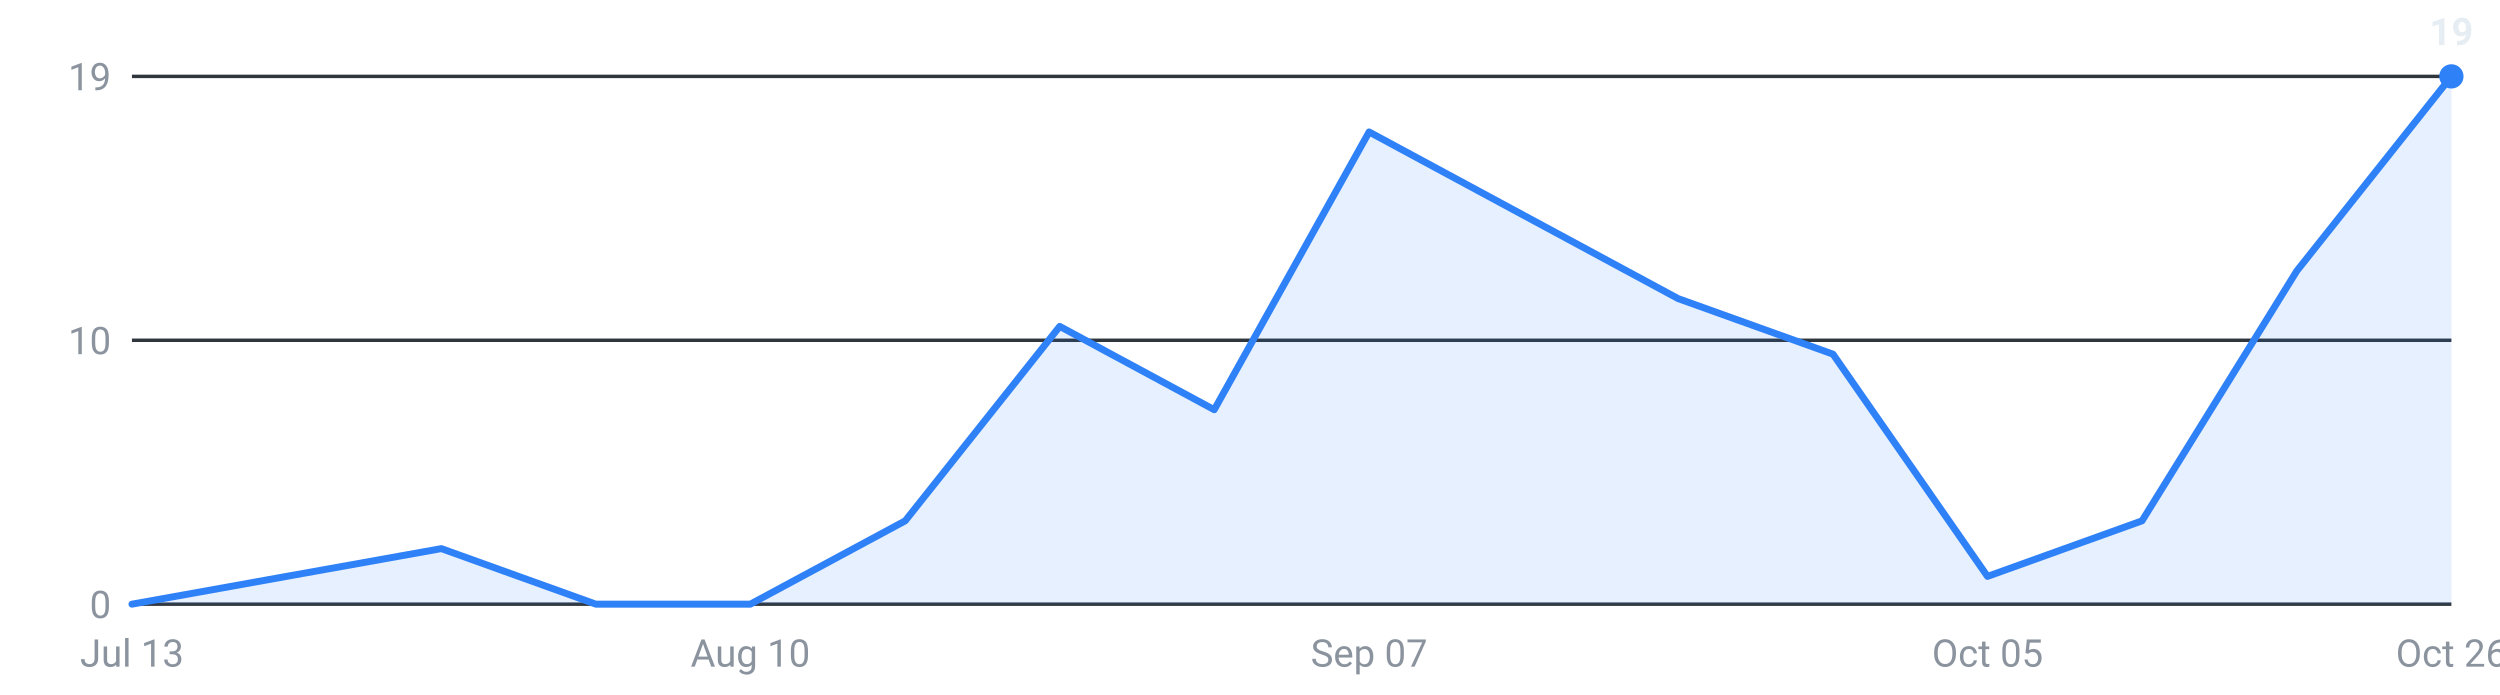
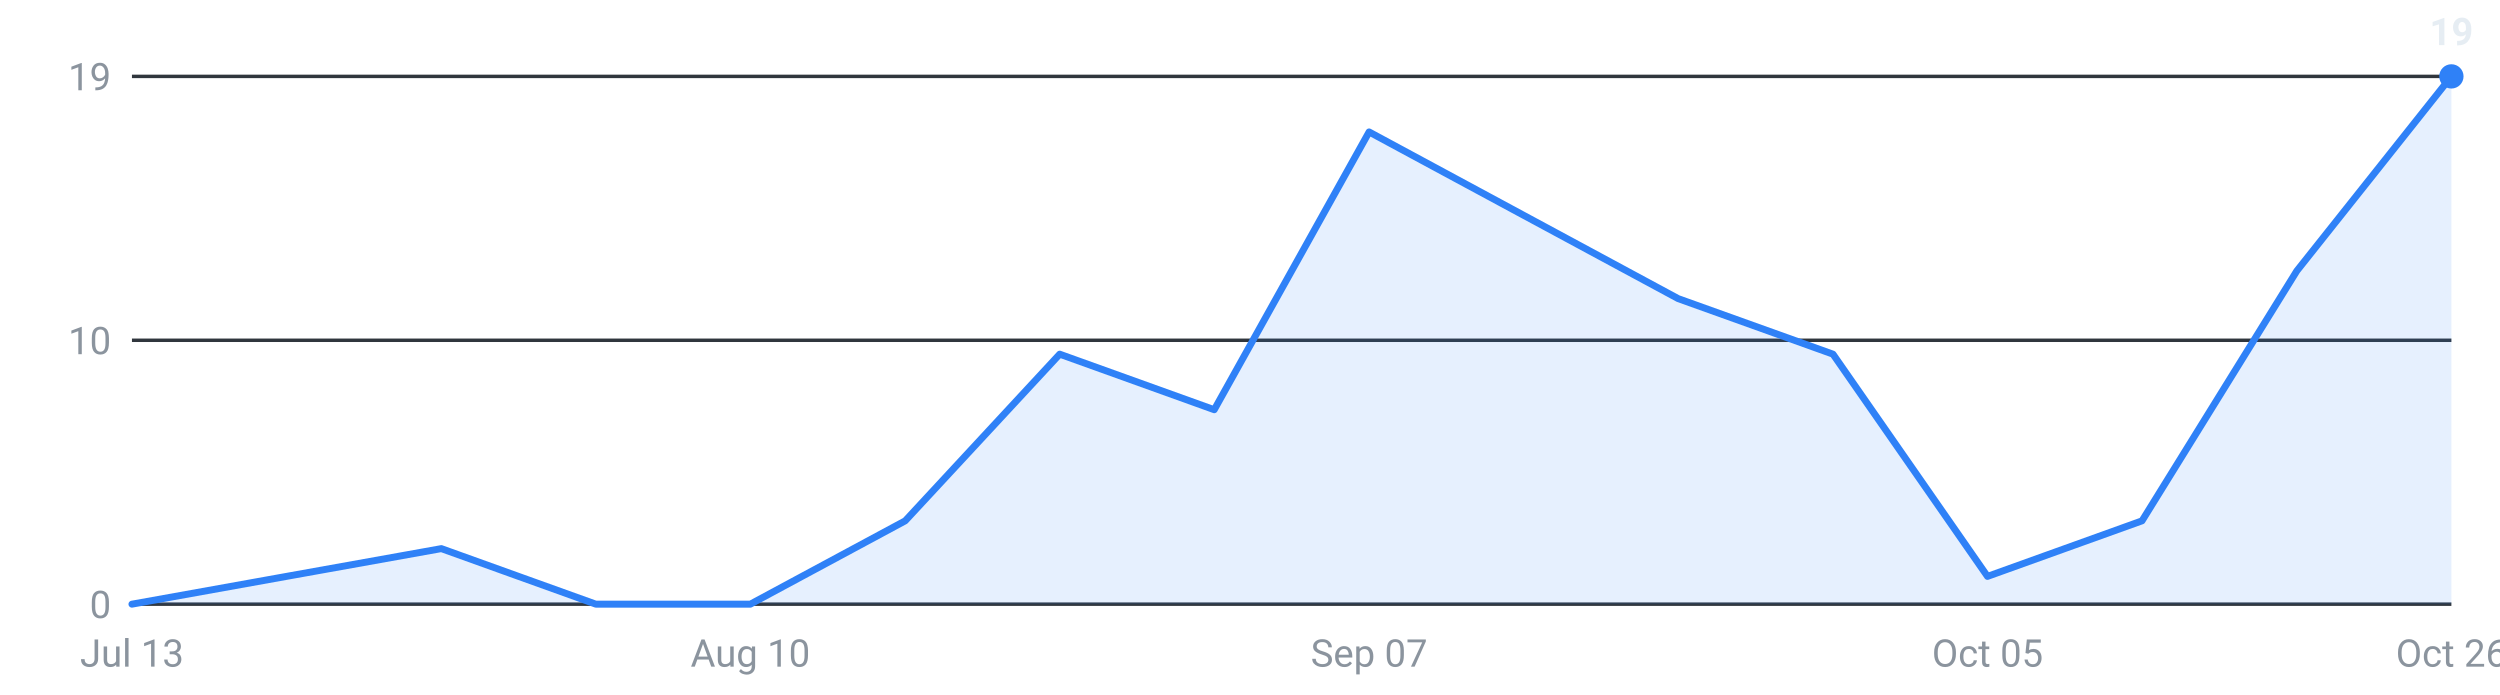
<svg xmlns="http://www.w3.org/2000/svg" viewBox="0 0 720 200" width="720" height="200" role="img" aria-label="Internships posted per week, last 16 weeks">
  <g font-family="-apple-system,Segoe UI,Roboto,sans-serif" font-size="11">
    <line x1="38" y1="174.0" x2="706" y2="174.0" stroke="#30363d" stroke-width="1" />
    <text x="32" y="178.0" text-anchor="end" fill="#8b949e">0</text>
    <line x1="38" y1="98.0" x2="706" y2="98.0" stroke="#30363d" stroke-width="1" />
    <text x="32" y="102.0" text-anchor="end" fill="#8b949e">10</text>
    <line x1="38" y1="22.0" x2="706" y2="22.0" stroke="#30363d" stroke-width="1" />
    <text x="32" y="26.0" text-anchor="end" fill="#8b949e">19</text>
-     <path d="M38.0,174 L38.0,174.0 L82.5,166.0 L127.1,158.0 L171.6,174.0 L216.1,174.0 L260.7,150.0 L305.2,94.0 L349.7,118.0 L394.3,38.0 L438.8,62.0 L483.3,86.0 L527.9,102.0 L572.4,166.0 L616.9,150.0 L661.5,78.0 L706.0,22.0 L706.0,174 Z" fill="#2f81f7" fill-opacity="0.12" />
-     <polyline points="38.0,174.0 82.5,166.0 127.1,158.0 171.6,174.0 216.1,174.0 260.7,150.0 305.2,94.0 349.7,118.0 394.3,38.0 438.8,62.0 483.3,86.0 527.9,102.0 572.4,166.0 616.9,150.0 661.5,78.0 706.0,22.0" fill="none" stroke="#2f81f7" stroke-width="2" stroke-linejoin="round" stroke-linecap="round" />
+     <path d="M38.0,174 L38.0,174.0 L82.5,166.0 L127.1,158.0 L171.6,174.0 L216.1,174.0 L260.7,150.0 L305.2,102.0 L349.7,118.0 L394.3,38.0 L438.8,62.0 L483.3,86.0 L527.9,102.0 L572.4,166.0 L616.9,150.0 L661.5,78.0 L706.0,22.0 L706.0,174 Z" fill="#2f81f7" fill-opacity="0.12" />
+     <polyline points="38.0,174.0 82.5,166.0 127.1,158.0 171.6,174.0 216.1,174.0 260.7,150.0 305.2,102.0 349.7,118.0 394.3,38.0 438.8,62.0 483.3,86.0 527.9,102.0 572.4,166.0 616.9,150.0 661.5,78.0 706.0,22.0" fill="none" stroke="#2f81f7" stroke-width="2" stroke-linejoin="round" stroke-linecap="round" />
    <circle cx="706.0" cy="22.0" r="3.5" fill="#2f81f7" />
    <text x="706.0" y="13.0" text-anchor="middle" fill="#e6edf3" font-weight="600">19</text>
    <text x="38.0" y="192" text-anchor="middle" fill="#8b949e">Jul 13</text>
    <text x="216.1" y="192" text-anchor="middle" fill="#8b949e">Aug 10</text>
    <text x="394.3" y="192" text-anchor="middle" fill="#8b949e">Sep 07</text>
    <text x="572.4" y="192" text-anchor="middle" fill="#8b949e">Oct 05</text>
    <text x="706.0" y="192" text-anchor="middle" fill="#8b949e">Oct 26</text>
  </g>
</svg>
